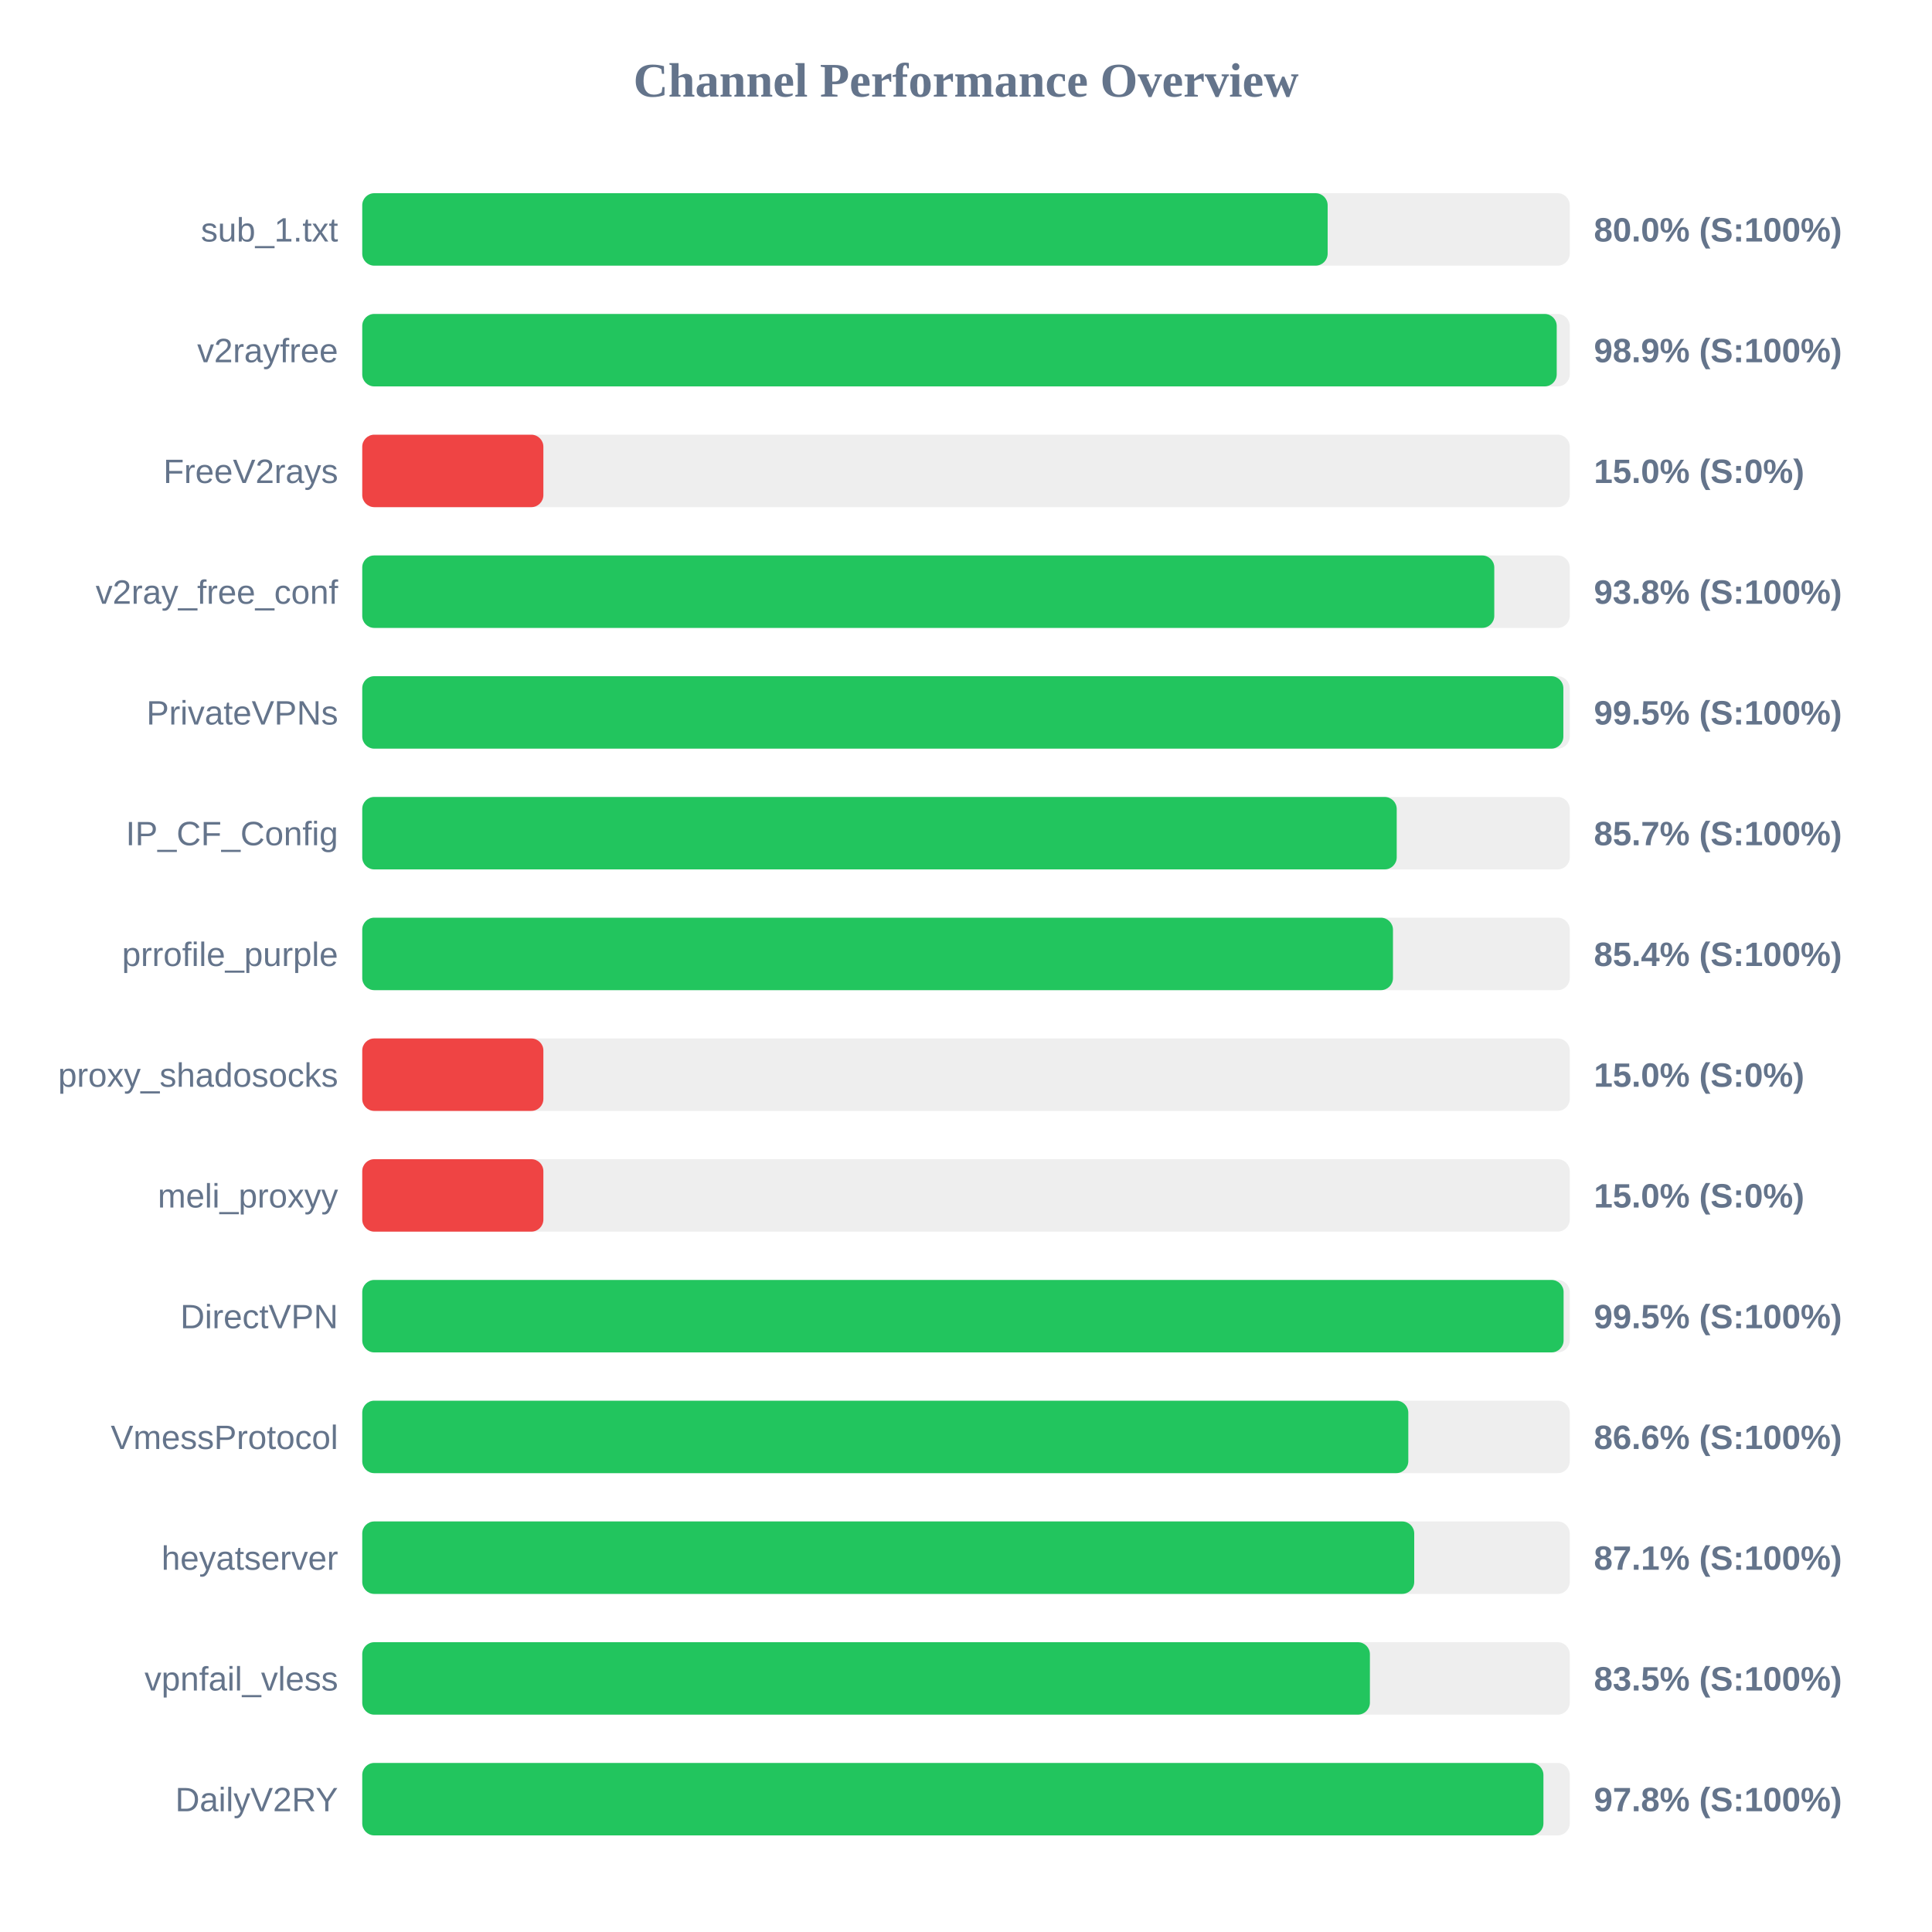
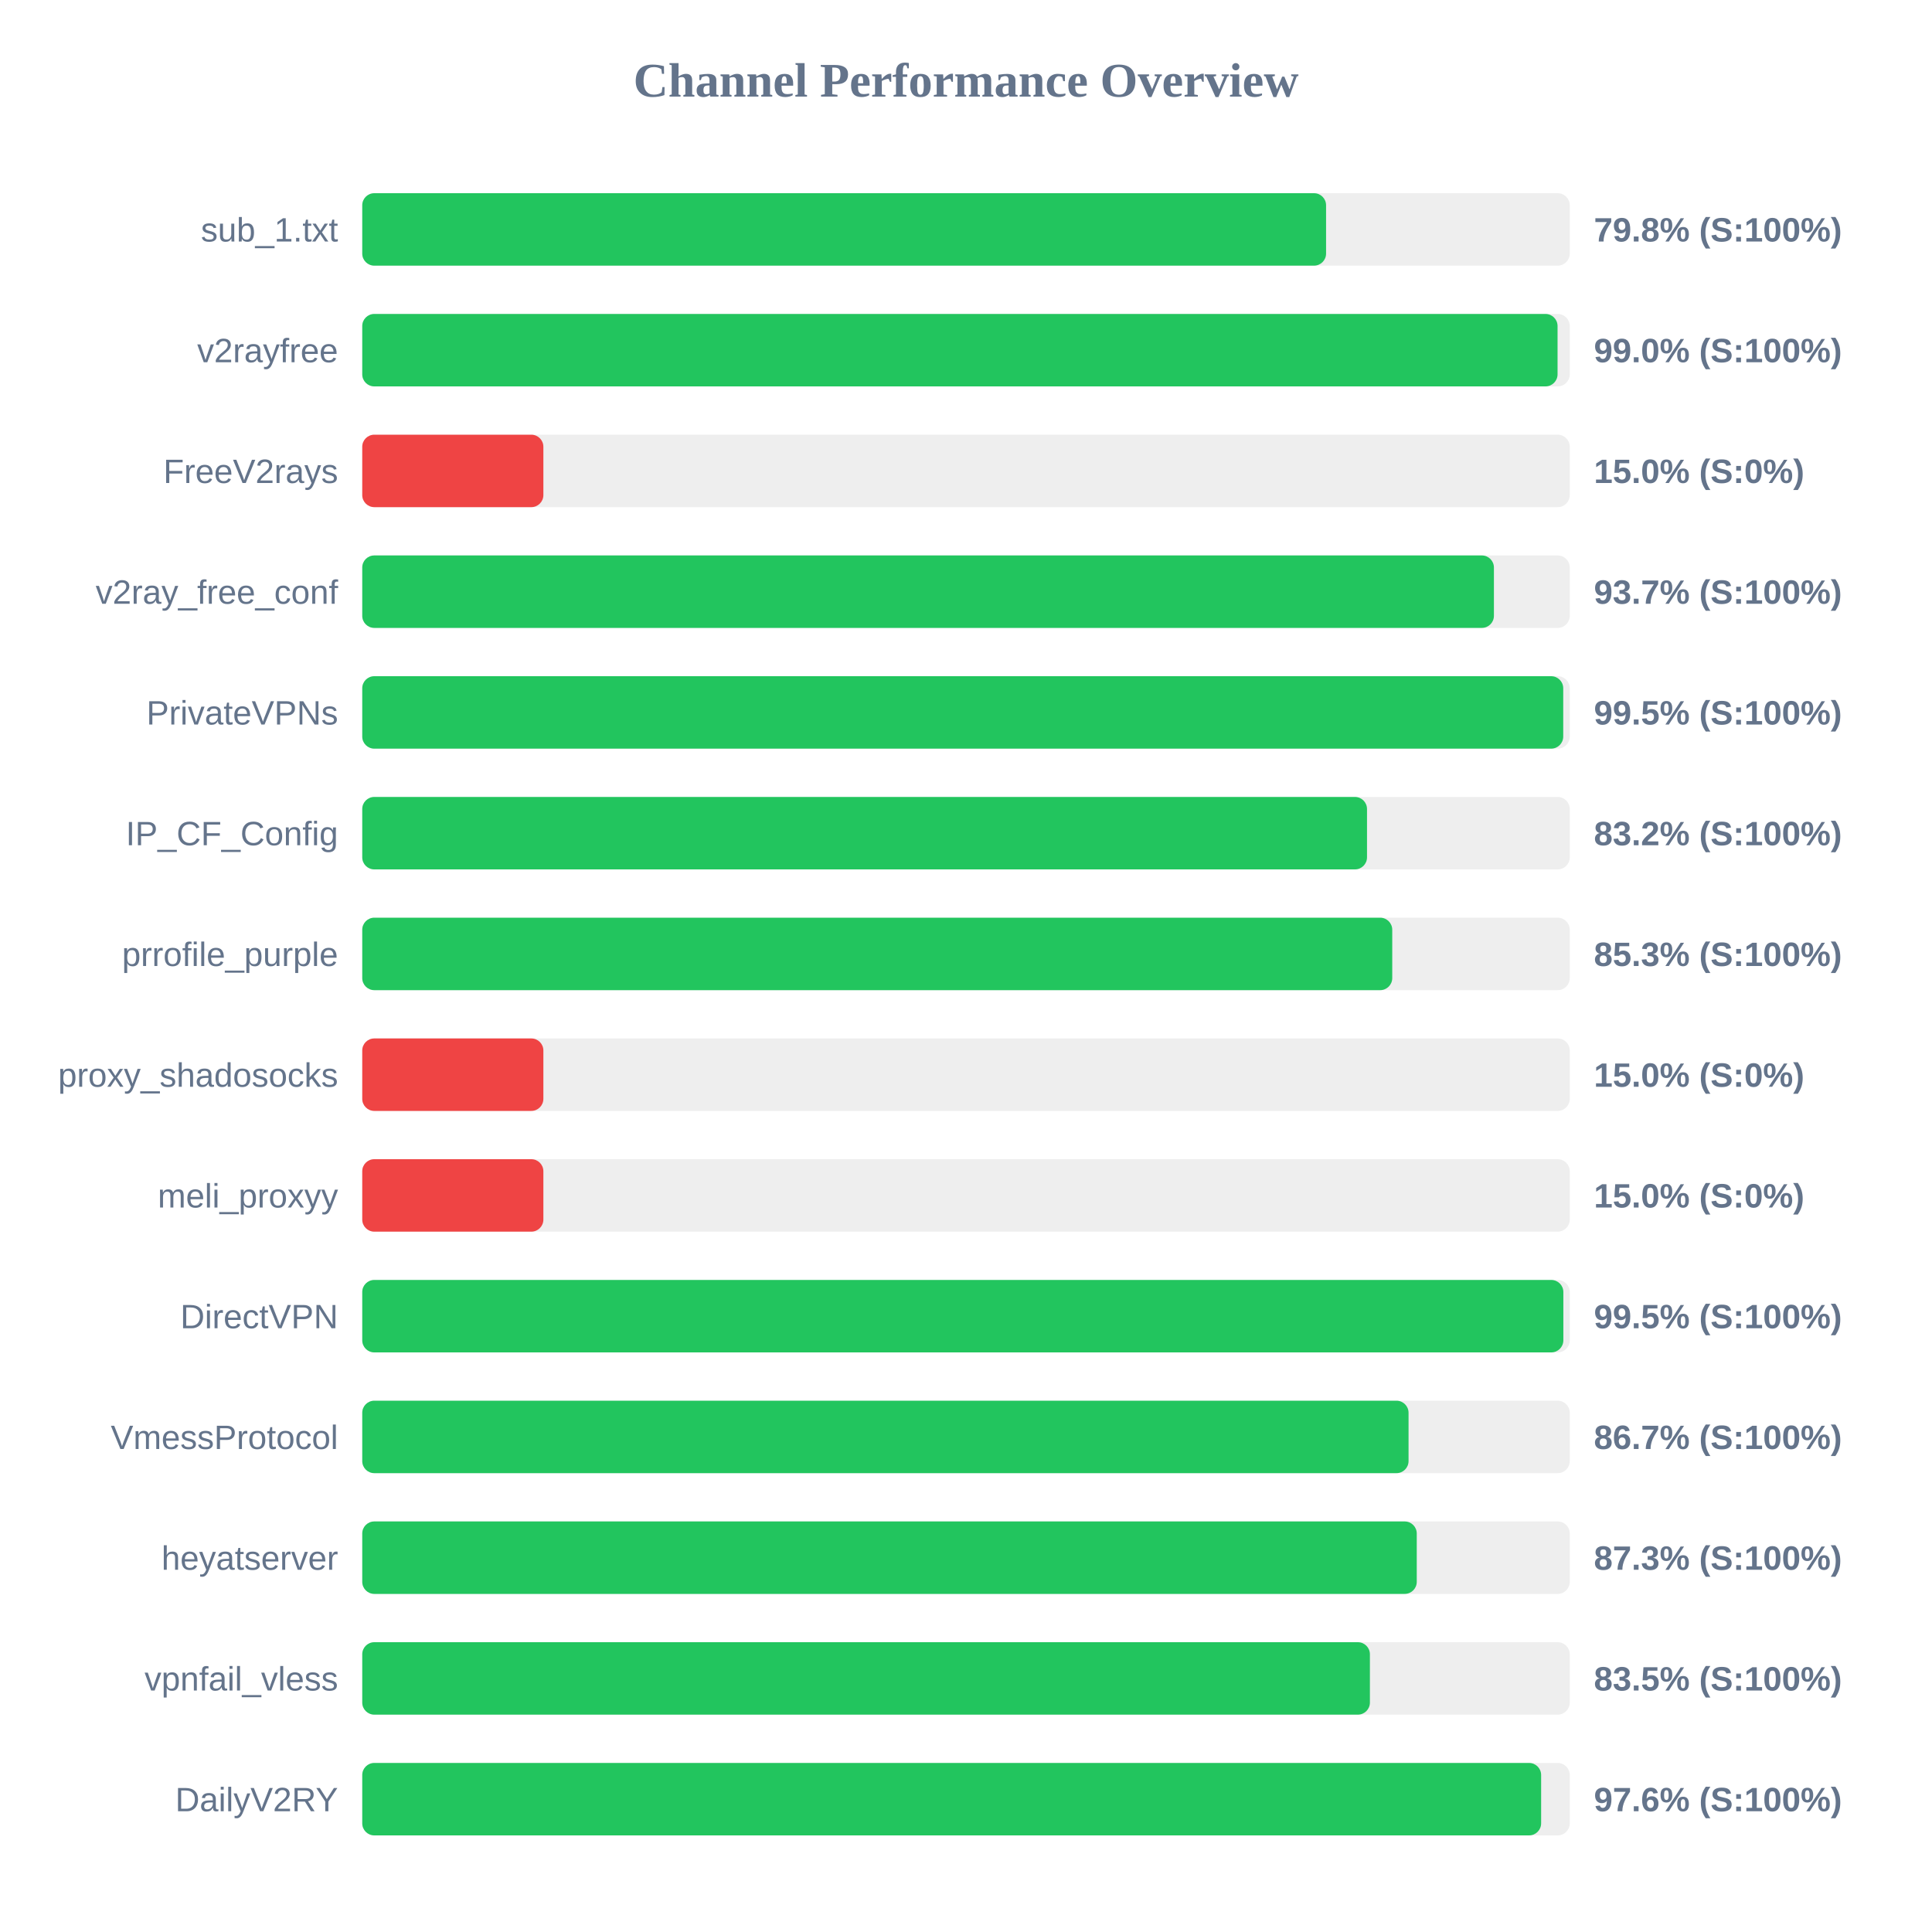
<svg xmlns="http://www.w3.org/2000/svg" width="800" height="800" version="1.1">
  <style>
        .row { font: 14px Arial; fill: #64748b; }
        .score { font: bold 14px Arial; fill: #64748b; }
    </style>
  <text x="400" y="40" text-anchor="middle" font-size="20px" font-weight="bold" fill="#64748b">Channel Performance Overview</text>
  <rect x="150" y="80" width="500" height="30" fill="#eee" rx="5" />
-   <rect x="150" y="80" width="399.75" height="30" fill="#22c55e" rx="5" />
+   <rect x="150" y="80" width="399.1" height="30" fill="#22c55e" rx="5" />
  <text x="140" y="100" text-anchor="end" class="row">sub_1.txt</text>
-   <text x="660" y="100" text-anchor="start" class="score">80.0% (S:100%)</text>
+   <text x="660" y="100" text-anchor="start" class="score">79.8% (S:100%)</text>
  <rect x="150" y="130" width="500" height="30" fill="#eee" rx="5" />
-   <rect x="150" y="130" width="494.6" height="30" fill="#22c55e" rx="5" />
+   <rect x="150" y="130" width="494.95" height="30" fill="#22c55e" rx="5" />
  <text x="140" y="150" text-anchor="end" class="row">v2rayfree</text>
-   <text x="660" y="150" text-anchor="start" class="score">98.9% (S:100%)</text>
+   <text x="660" y="150" text-anchor="start" class="score">99.0% (S:100%)</text>
  <rect x="150" y="180" width="500" height="30" fill="#eee" rx="5" />
  <rect x="150" y="180" width="75.0" height="30" fill="#ef4444" rx="5" />
  <text x="140" y="200" text-anchor="end" class="row">FreeV2rays</text>
  <text x="660" y="200" text-anchor="start" class="score">15.0% (S:0%)</text>
  <rect x="150" y="230" width="500" height="30" fill="#eee" rx="5" />
-   <rect x="150" y="230" width="468.75" height="30" fill="#22c55e" rx="5" />
+   <rect x="150" y="230" width="468.6" height="30" fill="#22c55e" rx="5" />
  <text x="140" y="250" text-anchor="end" class="row">v2ray_free_conf</text>
-   <text x="660" y="250" text-anchor="start" class="score">93.8% (S:100%)</text>
+   <text x="660" y="250" text-anchor="start" class="score">93.7% (S:100%)</text>
  <rect x="150" y="280" width="500" height="30" fill="#eee" rx="5" />
-   <rect x="150" y="280" width="497.35" height="30" fill="#22c55e" rx="5" />
+   <rect x="150" y="280" width="497.3" height="30" fill="#22c55e" rx="5" />
  <text x="140" y="300" text-anchor="end" class="row">PrivateVPNs</text>
  <text x="660" y="300" text-anchor="start" class="score">99.5% (S:100%)</text>
  <rect x="150" y="330" width="500" height="30" fill="#eee" rx="5" />
-   <rect x="150" y="330" width="428.35" height="30" fill="#22c55e" rx="5" />
+   <rect x="150" y="330" width="416.05" height="30" fill="#22c55e" rx="5" />
  <text x="140" y="350" text-anchor="end" class="row">IP_CF_Config</text>
-   <text x="660" y="350" text-anchor="start" class="score">85.7% (S:100%)</text>
+   <text x="660" y="350" text-anchor="start" class="score">83.2% (S:100%)</text>
  <rect x="150" y="380" width="500" height="30" fill="#eee" rx="5" />
-   <rect x="150" y="380" width="426.8" height="30" fill="#22c55e" rx="5" />
+   <rect x="150" y="380" width="426.5" height="30" fill="#22c55e" rx="5" />
  <text x="140" y="400" text-anchor="end" class="row">prrofile_purple</text>
-   <text x="660" y="400" text-anchor="start" class="score">85.4% (S:100%)</text>
+   <text x="660" y="400" text-anchor="start" class="score">85.3% (S:100%)</text>
  <rect x="150" y="430" width="500" height="30" fill="#eee" rx="5" />
  <rect x="150" y="430" width="75.0" height="30" fill="#ef4444" rx="5" />
  <text x="140" y="450" text-anchor="end" class="row">proxy_shadosocks</text>
  <text x="660" y="450" text-anchor="start" class="score">15.0% (S:0%)</text>
  <rect x="150" y="480" width="500" height="30" fill="#eee" rx="5" />
  <rect x="150" y="480" width="75.0" height="30" fill="#ef4444" rx="5" />
  <text x="140" y="500" text-anchor="end" class="row">meli_proxyy</text>
  <text x="660" y="500" text-anchor="start" class="score">15.0% (S:0%)</text>
  <rect x="150" y="530" width="500" height="30" fill="#eee" rx="5" />
-   <rect x="150" y="530" width="497.45" height="30" fill="#22c55e" rx="5" />
+   <rect x="150" y="530" width="497.35" height="30" fill="#22c55e" rx="5" />
  <text x="140" y="550" text-anchor="end" class="row">DirectVPN</text>
  <text x="660" y="550" text-anchor="start" class="score">99.5% (S:100%)</text>
  <rect x="150" y="580" width="500" height="30" fill="#eee" rx="5" />
-   <rect x="150" y="580" width="433.15" height="30" fill="#22c55e" rx="5" />
+   <rect x="150" y="580" width="433.25" height="30" fill="#22c55e" rx="5" />
  <text x="140" y="600" text-anchor="end" class="row">VmessProtocol</text>
-   <text x="660" y="600" text-anchor="start" class="score">86.6% (S:100%)</text>
+   <text x="660" y="600" text-anchor="start" class="score">86.7% (S:100%)</text>
  <rect x="150" y="630" width="500" height="30" fill="#eee" rx="5" />
-   <rect x="150" y="630" width="435.6" height="30" fill="#22c55e" rx="5" />
+   <rect x="150" y="630" width="436.65" height="30" fill="#22c55e" rx="5" />
  <text x="140" y="650" text-anchor="end" class="row">heyatserver</text>
-   <text x="660" y="650" text-anchor="start" class="score">87.1% (S:100%)</text>
+   <text x="660" y="650" text-anchor="start" class="score">87.3% (S:100%)</text>
  <rect x="150" y="680" width="500" height="30" fill="#eee" rx="5" />
  <rect x="150" y="680" width="417.25" height="30" fill="#22c55e" rx="5" />
  <text x="140" y="700" text-anchor="end" class="row">vpnfail_vless</text>
  <text x="660" y="700" text-anchor="start" class="score">83.5% (S:100%)</text>
  <rect x="150" y="730" width="500" height="30" fill="#eee" rx="5" />
-   <rect x="150" y="730" width="489.1" height="30" fill="#22c55e" rx="5" />
+   <rect x="150" y="730" width="488.15" height="30" fill="#22c55e" rx="5" />
  <text x="140" y="750" text-anchor="end" class="row">DailyV2RY</text>
-   <text x="660" y="750" text-anchor="start" class="score">97.8% (S:100%)</text>
+   <text x="660" y="750" text-anchor="start" class="score">97.6% (S:100%)</text>
</svg>
